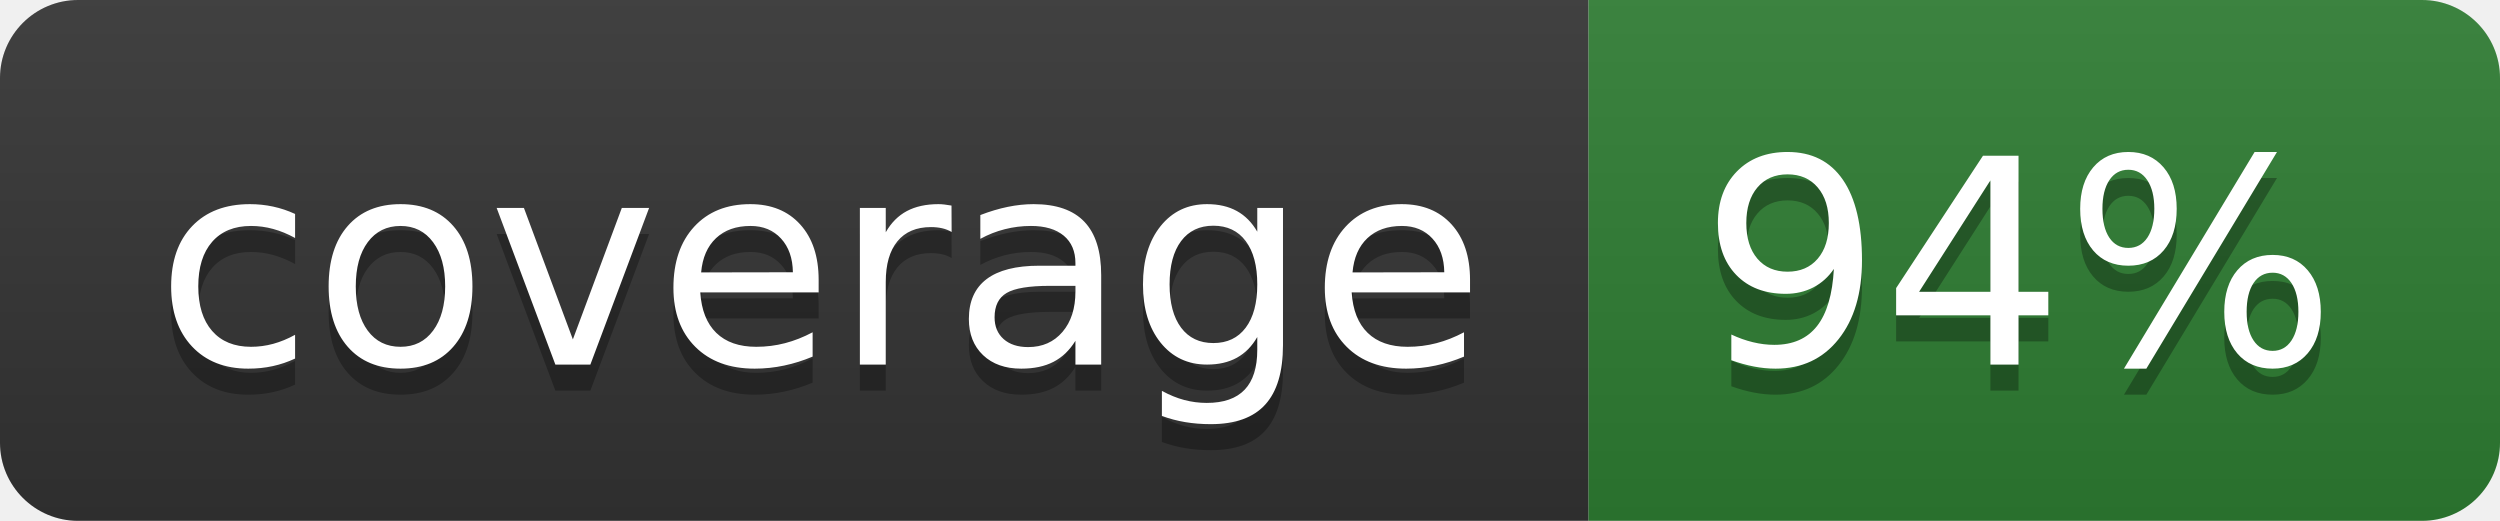
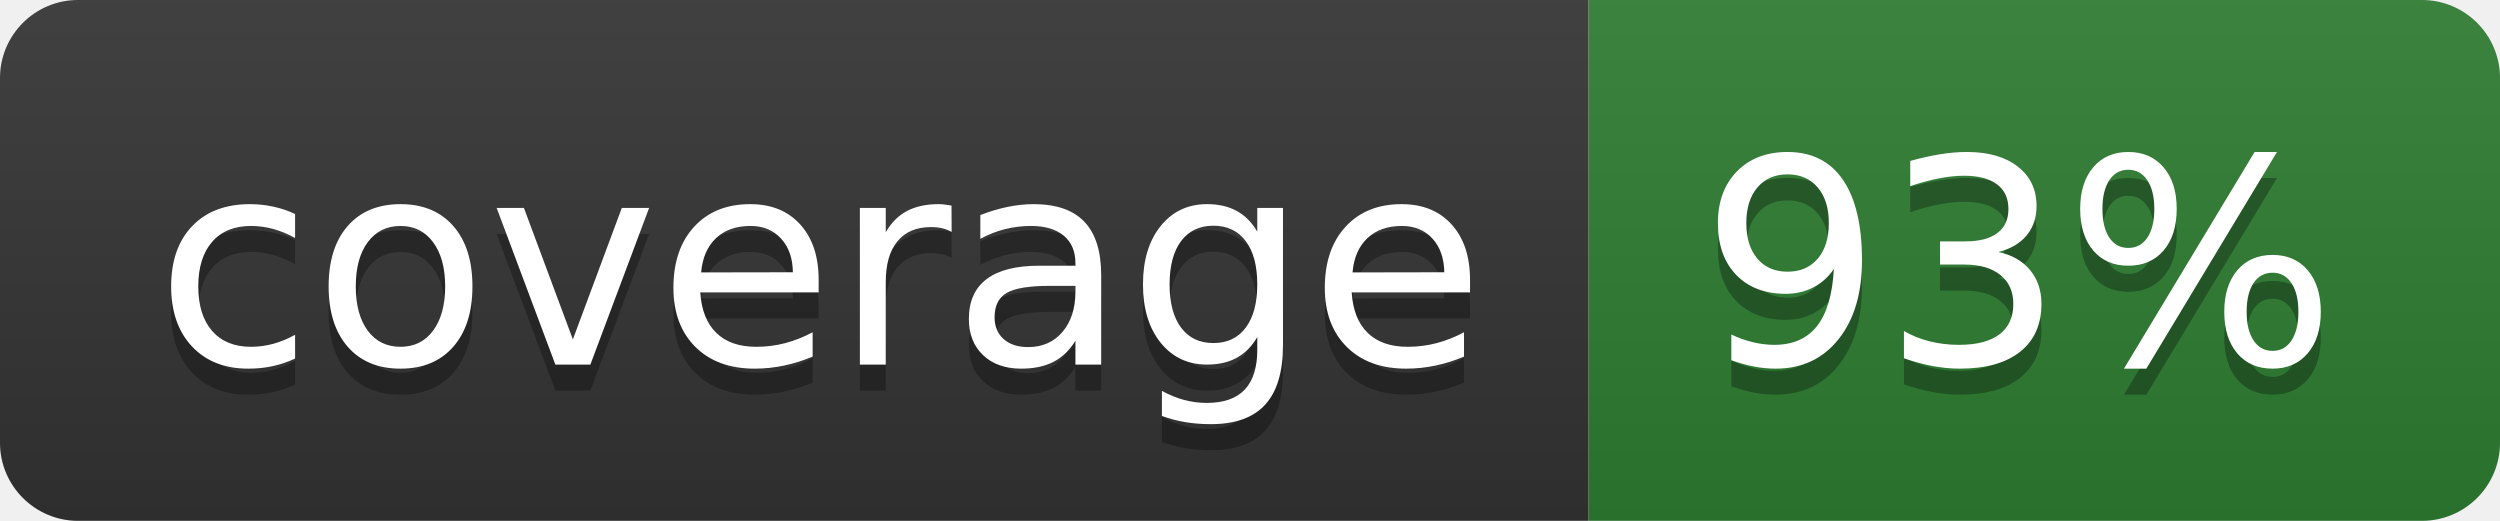
- <svg xmlns="http://www.w3.org/2000/svg" width="96" height="20" role="img" aria-label="coverage: 94%">
+ <svg xmlns="http://www.w3.org/2000/svg" width="96" height="20" role="img" aria-label="coverage: 93%">
  <linearGradient id="s" x2="0" y2="100%">
    <stop offset="0" stop-color="#bbb" stop-opacity=".1" />
    <stop offset="1" stop-opacity=".1" />
  </linearGradient>
  <clipPath id="r">
    <rect width="96" height="20" rx="3" fill="#fff" />
  </clipPath>
  <g clip-path="url(#r)">
    <rect width="61" height="20" fill="#333333" />
    <rect x="61" width="35" height="20" fill="#2e7d32" />
    <rect width="96" height="20" fill="url(#s)" />
  </g>
  <g fill="#fff" text-anchor="middle" font-family="Verdana,Geneva,DejaVu Sans,sans-serif" text-rendering="geometricPrecision" font-size="110">
    <text aria-hidden="true" x="315" y="150" fill="#010101" fill-opacity=".3" transform="scale(.1)" textLength="510">coverage</text>
    <text x="315" y="140" transform="scale(.1)" fill="#fff" textLength="510">coverage</text>
-     <text aria-hidden="true" x="775" y="150" fill="#010101" fill-opacity=".3" transform="scale(.1)" textLength="250">94%</text>
-     <text x="775" y="140" transform="scale(.1)" fill="#fff" textLength="250">94%</text>
+     <text aria-hidden="true" x="775" y="150" fill="#010101" fill-opacity=".3" transform="scale(.1)" textLength="250">93%</text>
+     <text x="775" y="140" transform="scale(.1)" fill="#fff" textLength="250">93%</text>
  </g>
</svg>
